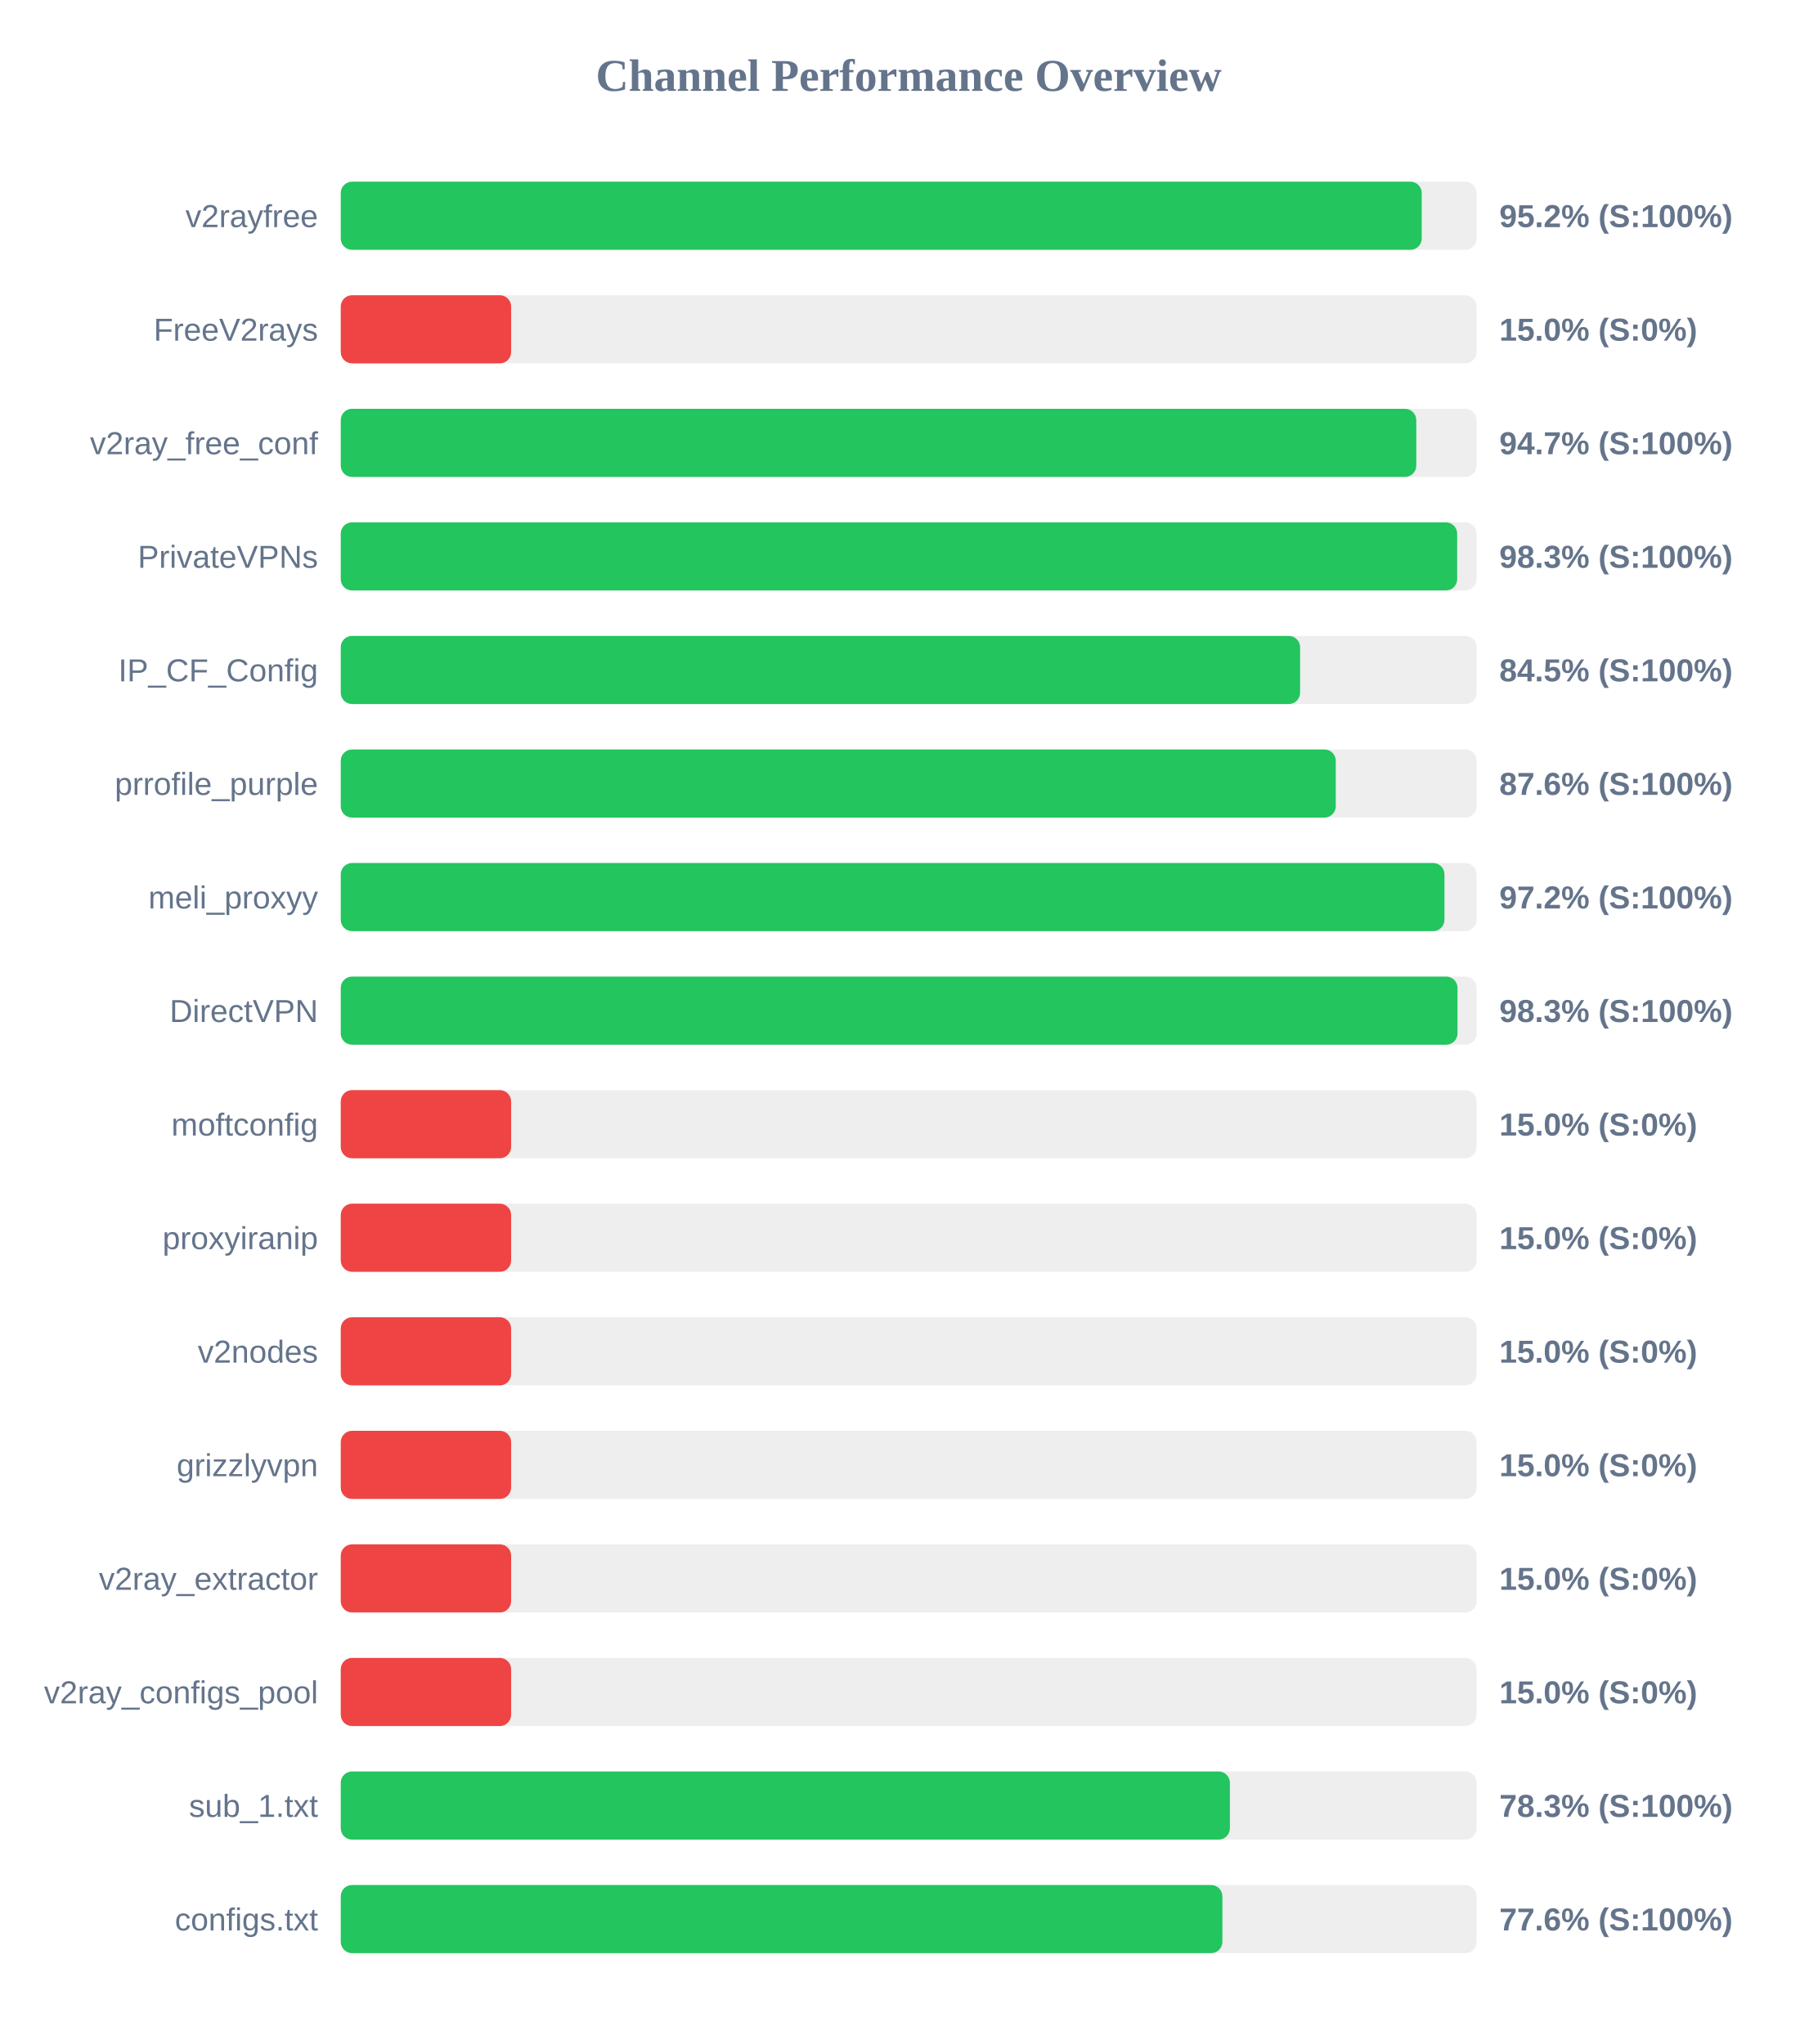
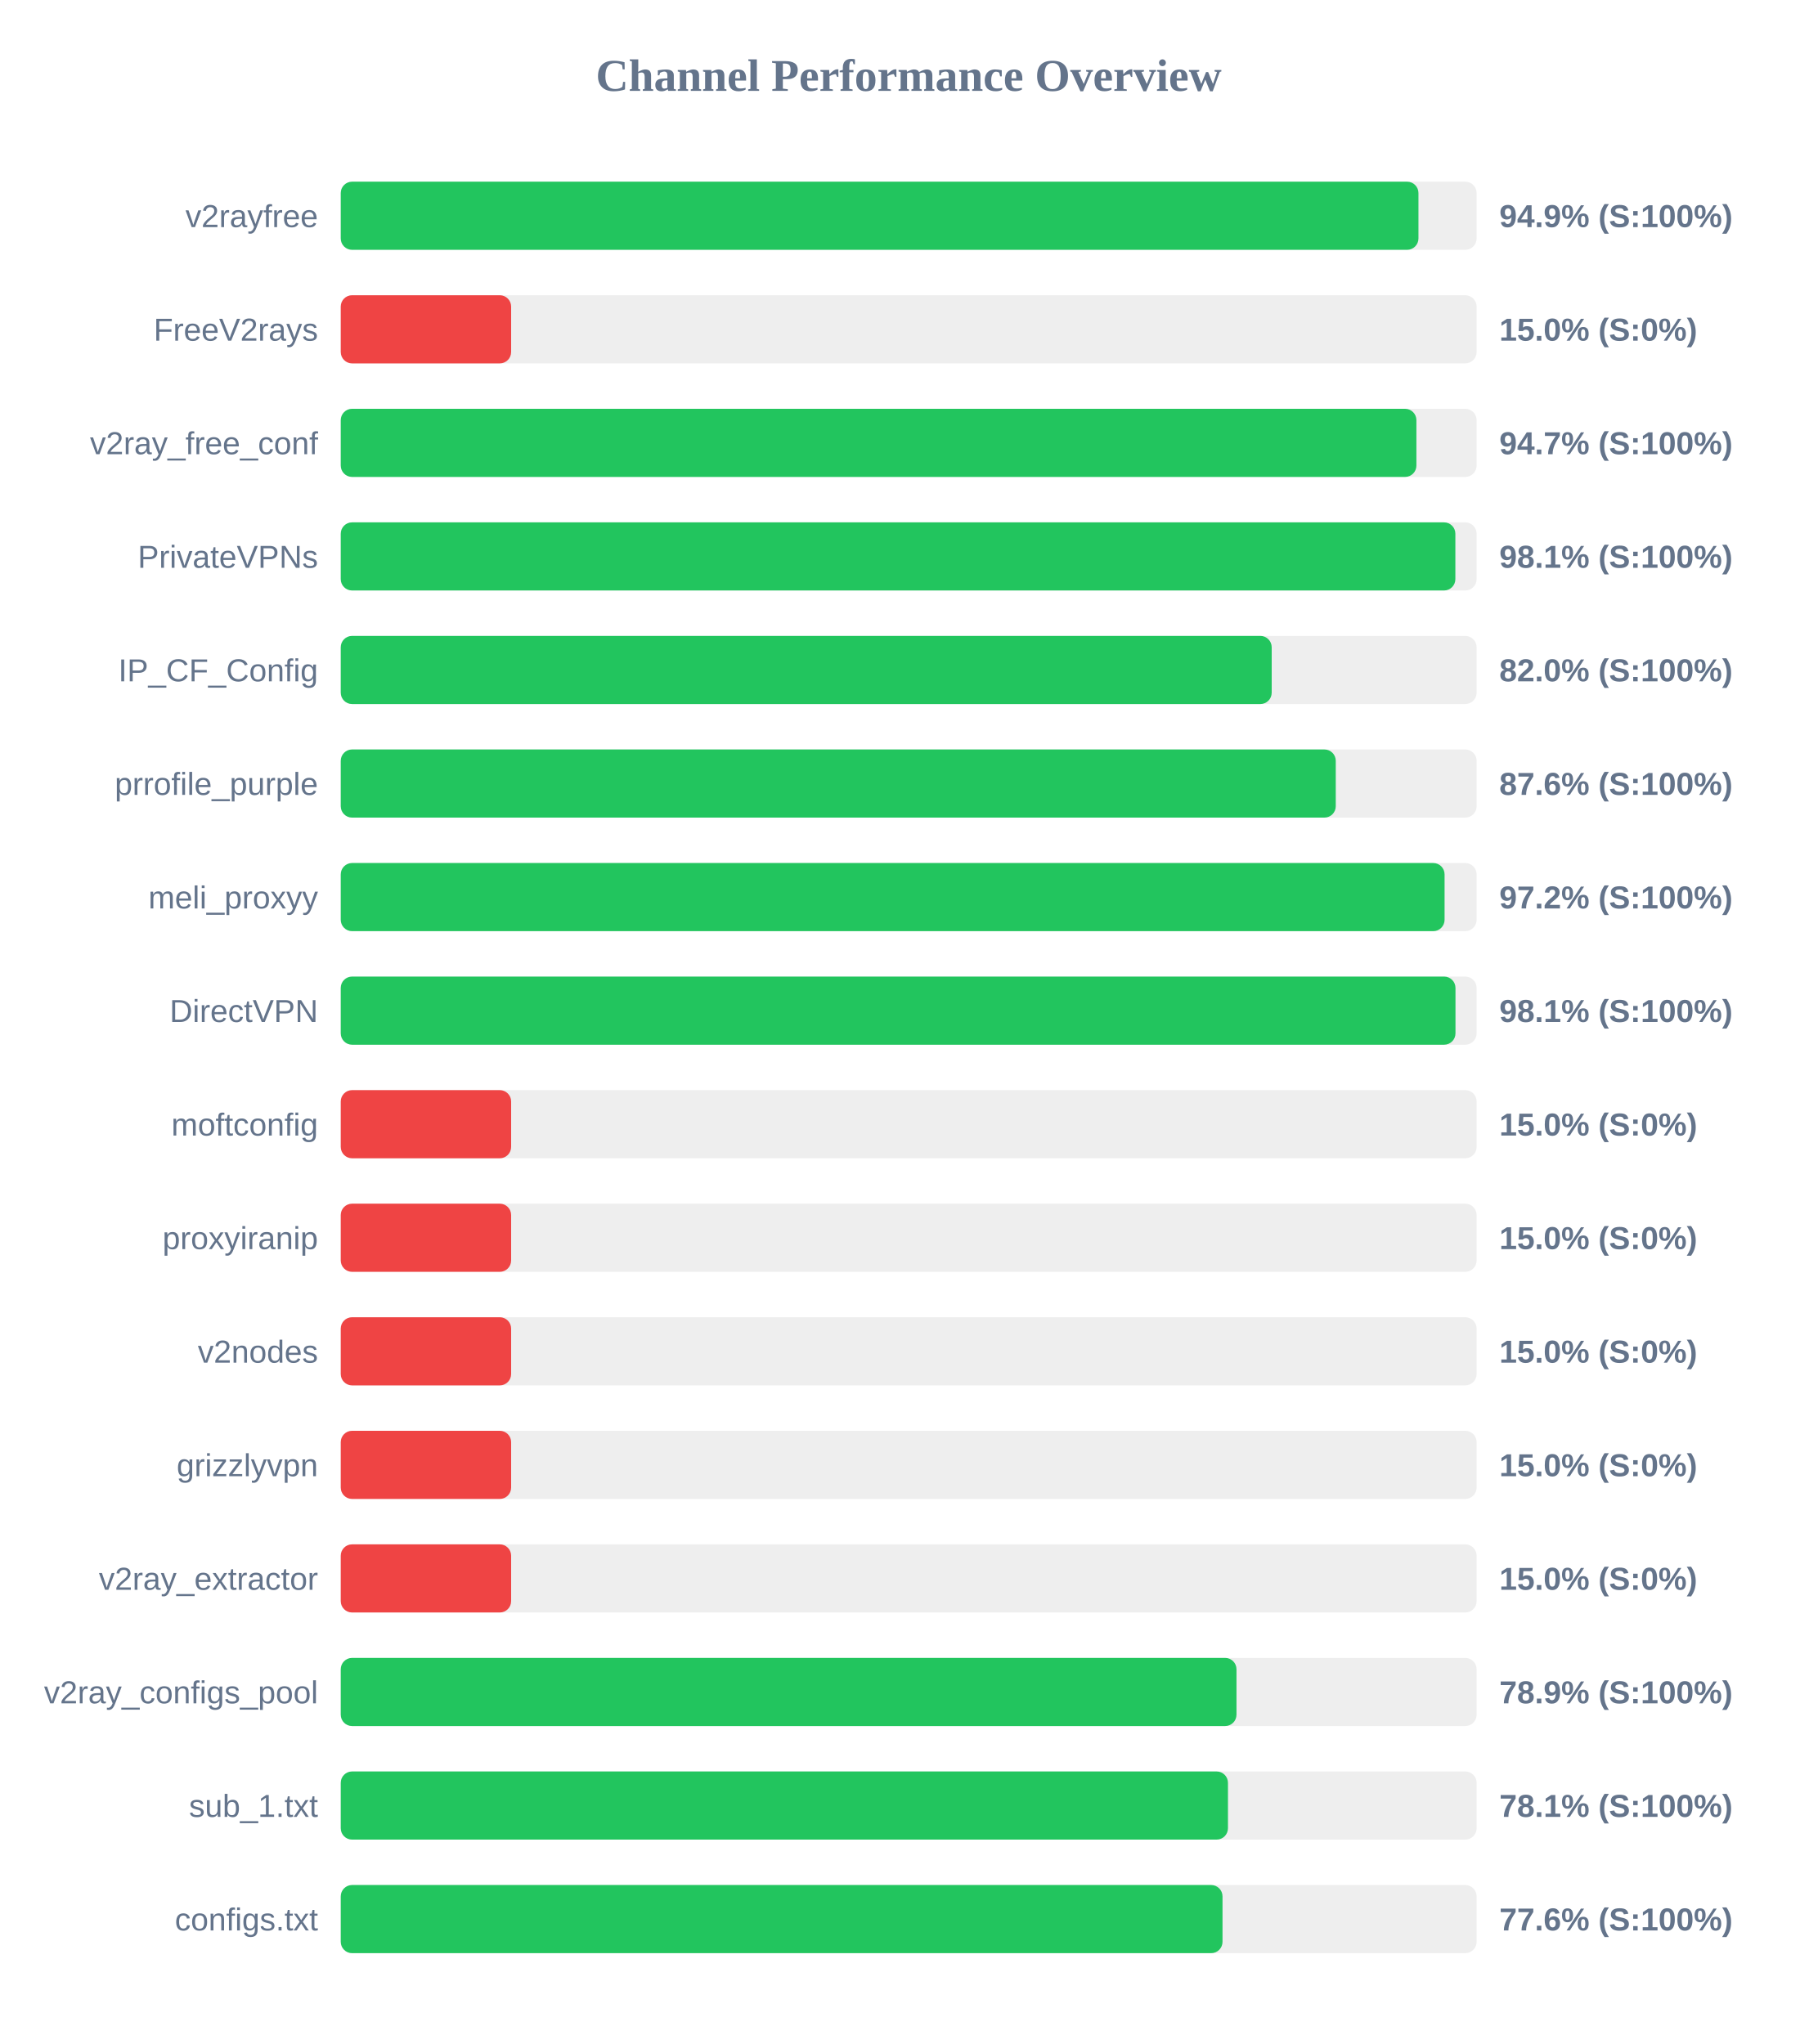
<svg xmlns="http://www.w3.org/2000/svg" width="800" height="900" version="1.1">
  <style>
        .row { font: 14px Arial; fill: #64748b; }
        .score { font: bold 14px Arial; fill: #64748b; }
    </style>
  <text x="400" y="40" text-anchor="middle" font-size="20px" font-weight="bold" fill="#64748b">Channel Performance Overview</text>
  <rect x="150" y="80" width="500" height="30" fill="#eee" rx="5" />
-   <rect x="150" y="80" width="475.85" height="30" fill="#22c55e" rx="5" />
+   <rect x="150" y="80" width="474.4" height="30" fill="#22c55e" rx="5" />
  <text x="140" y="100" text-anchor="end" class="row">v2rayfree</text>
-   <text x="660" y="100" text-anchor="start" class="score">95.2% (S:100%)</text>
+   <text x="660" y="100" text-anchor="start" class="score">94.9% (S:100%)</text>
  <rect x="150" y="130" width="500" height="30" fill="#eee" rx="5" />
  <rect x="150" y="130" width="75.0" height="30" fill="#ef4444" rx="5" />
  <text x="140" y="150" text-anchor="end" class="row">FreeV2rays</text>
  <text x="660" y="150" text-anchor="start" class="score">15.0% (S:0%)</text>
  <rect x="150" y="180" width="500" height="30" fill="#eee" rx="5" />
-   <rect x="150" y="180" width="473.45" height="30" fill="#22c55e" rx="5" />
+   <rect x="150" y="180" width="473.5" height="30" fill="#22c55e" rx="5" />
  <text x="140" y="200" text-anchor="end" class="row">v2ray_free_conf</text>
  <text x="660" y="200" text-anchor="start" class="score">94.7% (S:100%)</text>
  <rect x="150" y="230" width="500" height="30" fill="#eee" rx="5" />
-   <rect x="150" y="230" width="491.45" height="30" fill="#22c55e" rx="5" />
+   <rect x="150" y="230" width="490.65" height="30" fill="#22c55e" rx="5" />
  <text x="140" y="250" text-anchor="end" class="row">PrivateVPNs</text>
-   <text x="660" y="250" text-anchor="start" class="score">98.3% (S:100%)</text>
+   <text x="660" y="250" text-anchor="start" class="score">98.1% (S:100%)</text>
  <rect x="150" y="280" width="500" height="30" fill="#eee" rx="5" />
-   <rect x="150" y="280" width="422.3" height="30" fill="#22c55e" rx="5" />
+   <rect x="150" y="280" width="409.8" height="30" fill="#22c55e" rx="5" />
  <text x="140" y="300" text-anchor="end" class="row">IP_CF_Config</text>
-   <text x="660" y="300" text-anchor="start" class="score">84.5% (S:100%)</text>
+   <text x="660" y="300" text-anchor="start" class="score">82.0% (S:100%)</text>
  <rect x="150" y="330" width="500" height="30" fill="#eee" rx="5" />
  <rect x="150" y="330" width="438.0" height="30" fill="#22c55e" rx="5" />
  <text x="140" y="350" text-anchor="end" class="row">prrofile_purple</text>
  <text x="660" y="350" text-anchor="start" class="score">87.6% (S:100%)</text>
  <rect x="150" y="380" width="500" height="30" fill="#eee" rx="5" />
-   <rect x="150" y="380" width="485.85" height="30" fill="#22c55e" rx="5" />
+   <rect x="150" y="380" width="485.9" height="30" fill="#22c55e" rx="5" />
  <text x="140" y="400" text-anchor="end" class="row">meli_proxyy</text>
  <text x="660" y="400" text-anchor="start" class="score">97.2% (S:100%)</text>
  <rect x="150" y="430" width="500" height="30" fill="#eee" rx="5" />
-   <rect x="150" y="430" width="491.6" height="30" fill="#22c55e" rx="5" />
+   <rect x="150" y="430" width="490.7" height="30" fill="#22c55e" rx="5" />
  <text x="140" y="450" text-anchor="end" class="row">DirectVPN</text>
-   <text x="660" y="450" text-anchor="start" class="score">98.3% (S:100%)</text>
+   <text x="660" y="450" text-anchor="start" class="score">98.1% (S:100%)</text>
  <rect x="150" y="480" width="500" height="30" fill="#eee" rx="5" />
  <rect x="150" y="480" width="75.0" height="30" fill="#ef4444" rx="5" />
  <text x="140" y="500" text-anchor="end" class="row">moftconfig</text>
  <text x="660" y="500" text-anchor="start" class="score">15.0% (S:0%)</text>
  <rect x="150" y="530" width="500" height="30" fill="#eee" rx="5" />
  <rect x="150" y="530" width="75.0" height="30" fill="#ef4444" rx="5" />
  <text x="140" y="550" text-anchor="end" class="row">proxyiranip</text>
  <text x="660" y="550" text-anchor="start" class="score">15.0% (S:0%)</text>
  <rect x="150" y="580" width="500" height="30" fill="#eee" rx="5" />
  <rect x="150" y="580" width="75.0" height="30" fill="#ef4444" rx="5" />
  <text x="140" y="600" text-anchor="end" class="row">v2nodes</text>
  <text x="660" y="600" text-anchor="start" class="score">15.0% (S:0%)</text>
  <rect x="150" y="630" width="500" height="30" fill="#eee" rx="5" />
  <rect x="150" y="630" width="75.0" height="30" fill="#ef4444" rx="5" />
  <text x="140" y="650" text-anchor="end" class="row">grizzlyvpn</text>
  <text x="660" y="650" text-anchor="start" class="score">15.0% (S:0%)</text>
  <rect x="150" y="680" width="500" height="30" fill="#eee" rx="5" />
  <rect x="150" y="680" width="75.0" height="30" fill="#ef4444" rx="5" />
  <text x="140" y="700" text-anchor="end" class="row">v2ray_extractor</text>
  <text x="660" y="700" text-anchor="start" class="score">15.0% (S:0%)</text>
  <rect x="150" y="730" width="500" height="30" fill="#eee" rx="5" />
-   <rect x="150" y="730" width="75.0" height="30" fill="#ef4444" rx="5" />
+   <rect x="150" y="730" width="394.3" height="30" fill="#22c55e" rx="5" />
  <text x="140" y="750" text-anchor="end" class="row">v2ray_configs_pool</text>
-   <text x="660" y="750" text-anchor="start" class="score">15.0% (S:0%)</text>
+   <text x="660" y="750" text-anchor="start" class="score">78.9% (S:100%)</text>
  <rect x="150" y="780" width="500" height="30" fill="#eee" rx="5" />
-   <rect x="150" y="780" width="391.4" height="30" fill="#22c55e" rx="5" />
+   <rect x="150" y="780" width="390.55" height="30" fill="#22c55e" rx="5" />
  <text x="140" y="800" text-anchor="end" class="row">sub_1.txt</text>
-   <text x="660" y="800" text-anchor="start" class="score">78.3% (S:100%)</text>
+   <text x="660" y="800" text-anchor="start" class="score">78.1% (S:100%)</text>
  <rect x="150" y="830" width="500" height="30" fill="#eee" rx="5" />
-   <rect x="150" y="830" width="388.1" height="30" fill="#22c55e" rx="5" />
+   <rect x="150" y="830" width="388.15" height="30" fill="#22c55e" rx="5" />
  <text x="140" y="850" text-anchor="end" class="row">configs.txt</text>
  <text x="660" y="850" text-anchor="start" class="score">77.6% (S:100%)</text>
</svg>
